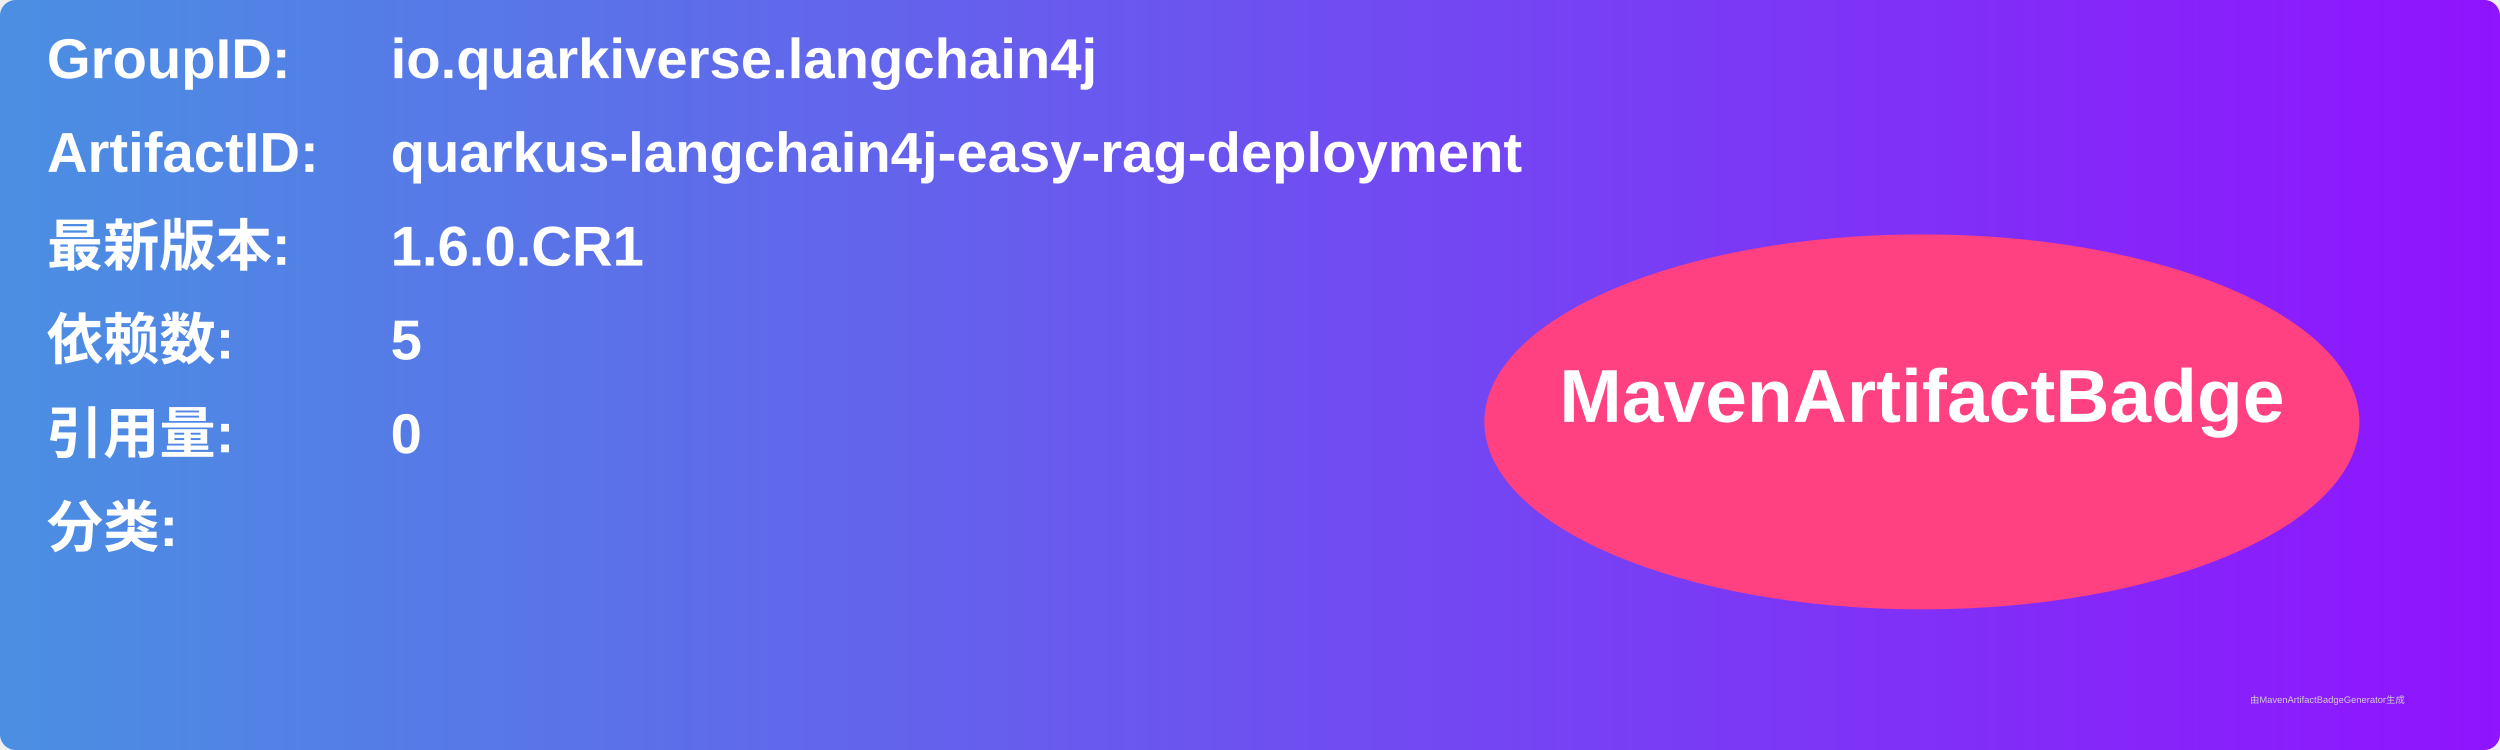
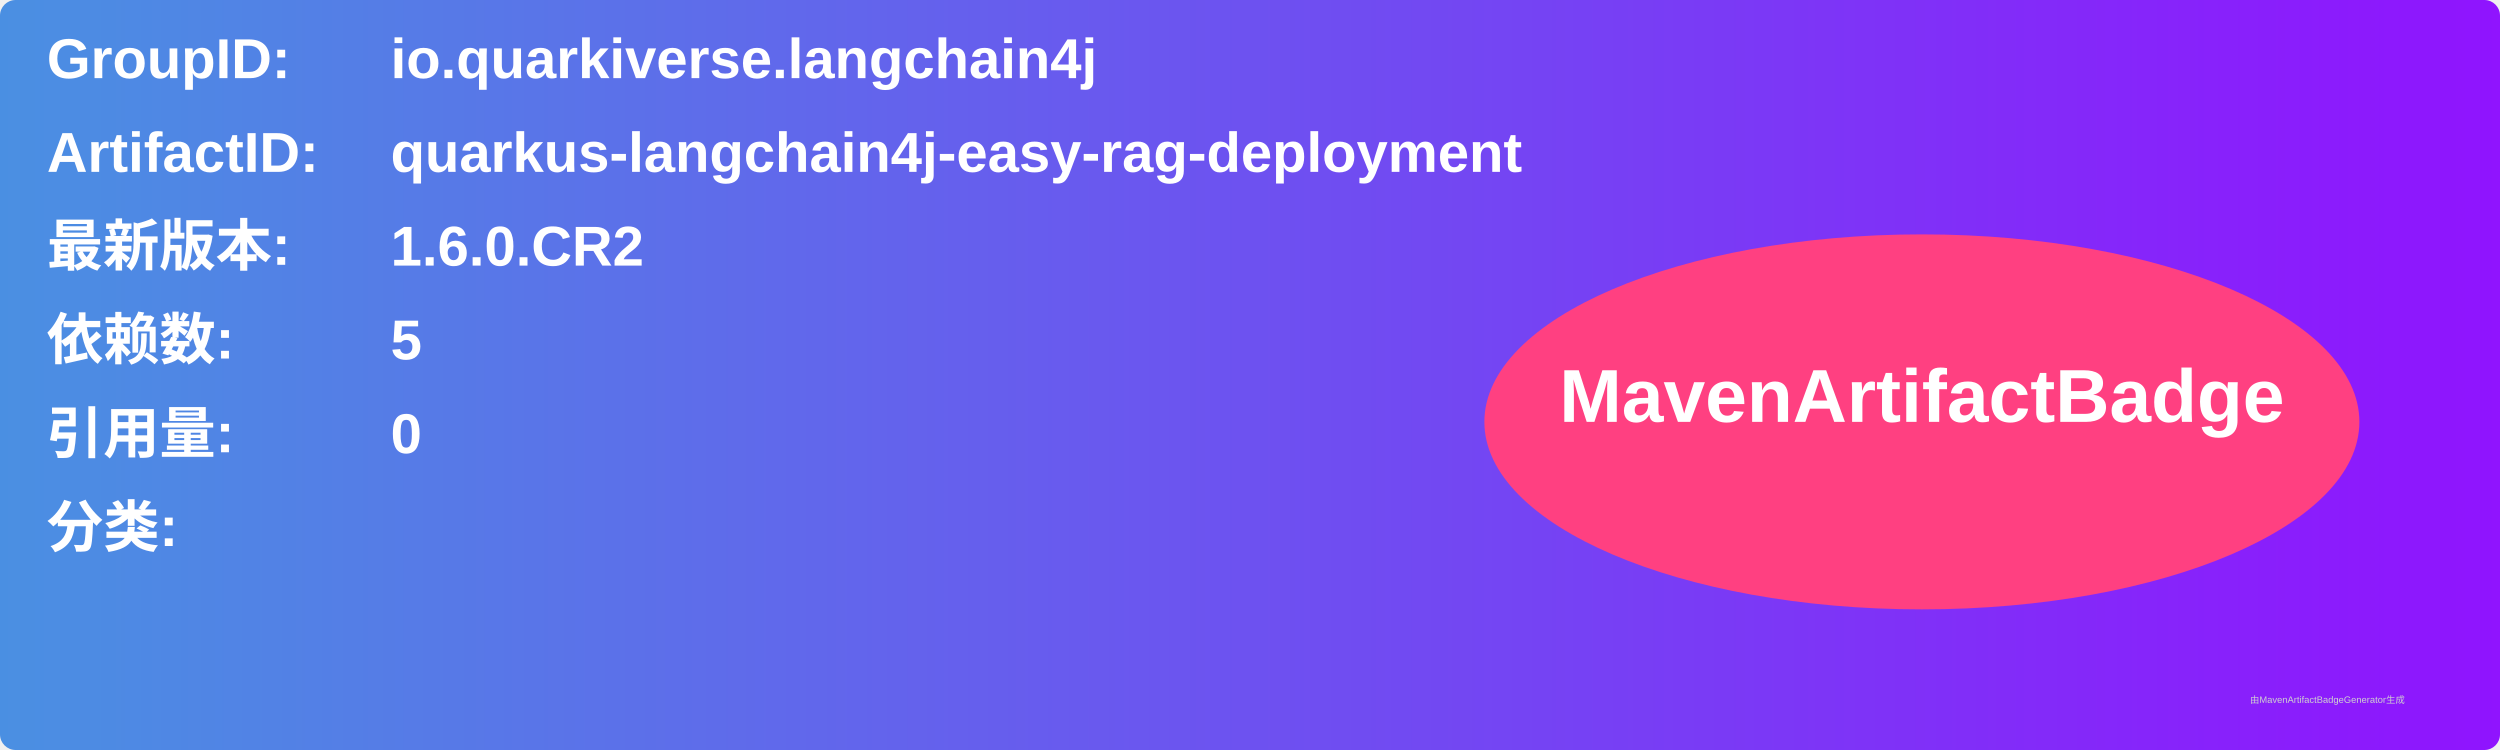
<svg xmlns="http://www.w3.org/2000/svg" width="800" height="240" viewBox="0 0 800 240">
  <linearGradient id="grad" x1="0%" y1="0%" x2="100%" y2="0%">
    <stop offset="0%" stop-color="#4a90e2" />
    <stop offset="100%" stop-color="#9013fe" />
  </linearGradient>
  <rect width="100%" height="100%" rx="5" ry="5" fill="url(#grad)" />
  <g transform="translate(15, 15)">
    <text x="0" y="10" font-family="Arial" font-size="18" fill="white" font-weight="bold" width="260">GroupID:</text>
    <text x="110" y="10" font-family="Arial" font-size="18" fill="white" font-weight="bold" width="460">io.quarkiverse.langchain4j</text>
    <text x="0" y="40" font-family="Arial" font-size="18" fill="white" font-weight="bold" width="260">ArtifactID:</text>
    <text x="110" y="40" font-family="Arial" font-size="18" fill="white" font-weight="bold" width="460">quarkus-langchain4j-easy-rag-deployment</text>
    <text x="0" y="70" font-family="Arial" font-size="18" fill="white" font-weight="bold">最新版本:</text>
    <text x="110" y="70" font-family="Arial" font-size="18" fill="white" font-weight="bold">
-       <tspan font-weight="bold">1.6.0.CR1</tspan>
+       <tspan font-weight="bold">1.6.0.CR2</tspan>
    </text>
    <text x="0" y="100" font-family="Arial" font-size="18" fill="white" font-weight="bold">依赖数: </text>
    <text x="110" y="100" font-family="Arial" font-size="18" fill="white">
      <tspan font-weight="bold">5</tspan>
    </text>
    <text x="0" y="130" font-family="Arial" font-size="18" fill="white" font-weight="bold">引用量: </text>
    <text x="110" y="130" font-family="Arial" font-size="18" fill="white">
      <tspan font-weight="bold">0</tspan>
    </text>
    <text x="0" y="160" font-family="Arial" font-size="18" fill="white" font-weight="bold">分类:</text>
    <text x="10" y="190" font-family="Arial" font-size="10" fill="white">
      <tspan font-weight="bold" />
    </text>
    <ellipse cx="600" cy="120" rx="140" ry="60" fill="#ff4081" />
    <text x="600" y="120" text-anchor="middle" font-family="Arial" font-size="24" fill="white" font-weight="bold">MavenArtifactBadge</text>
  </g>
  <text x="720" y="225" font-family="Arial" font-size="3" fill="#d0d0d0">由MavenArtifactBadgeGenerator生成</text>
</svg>
